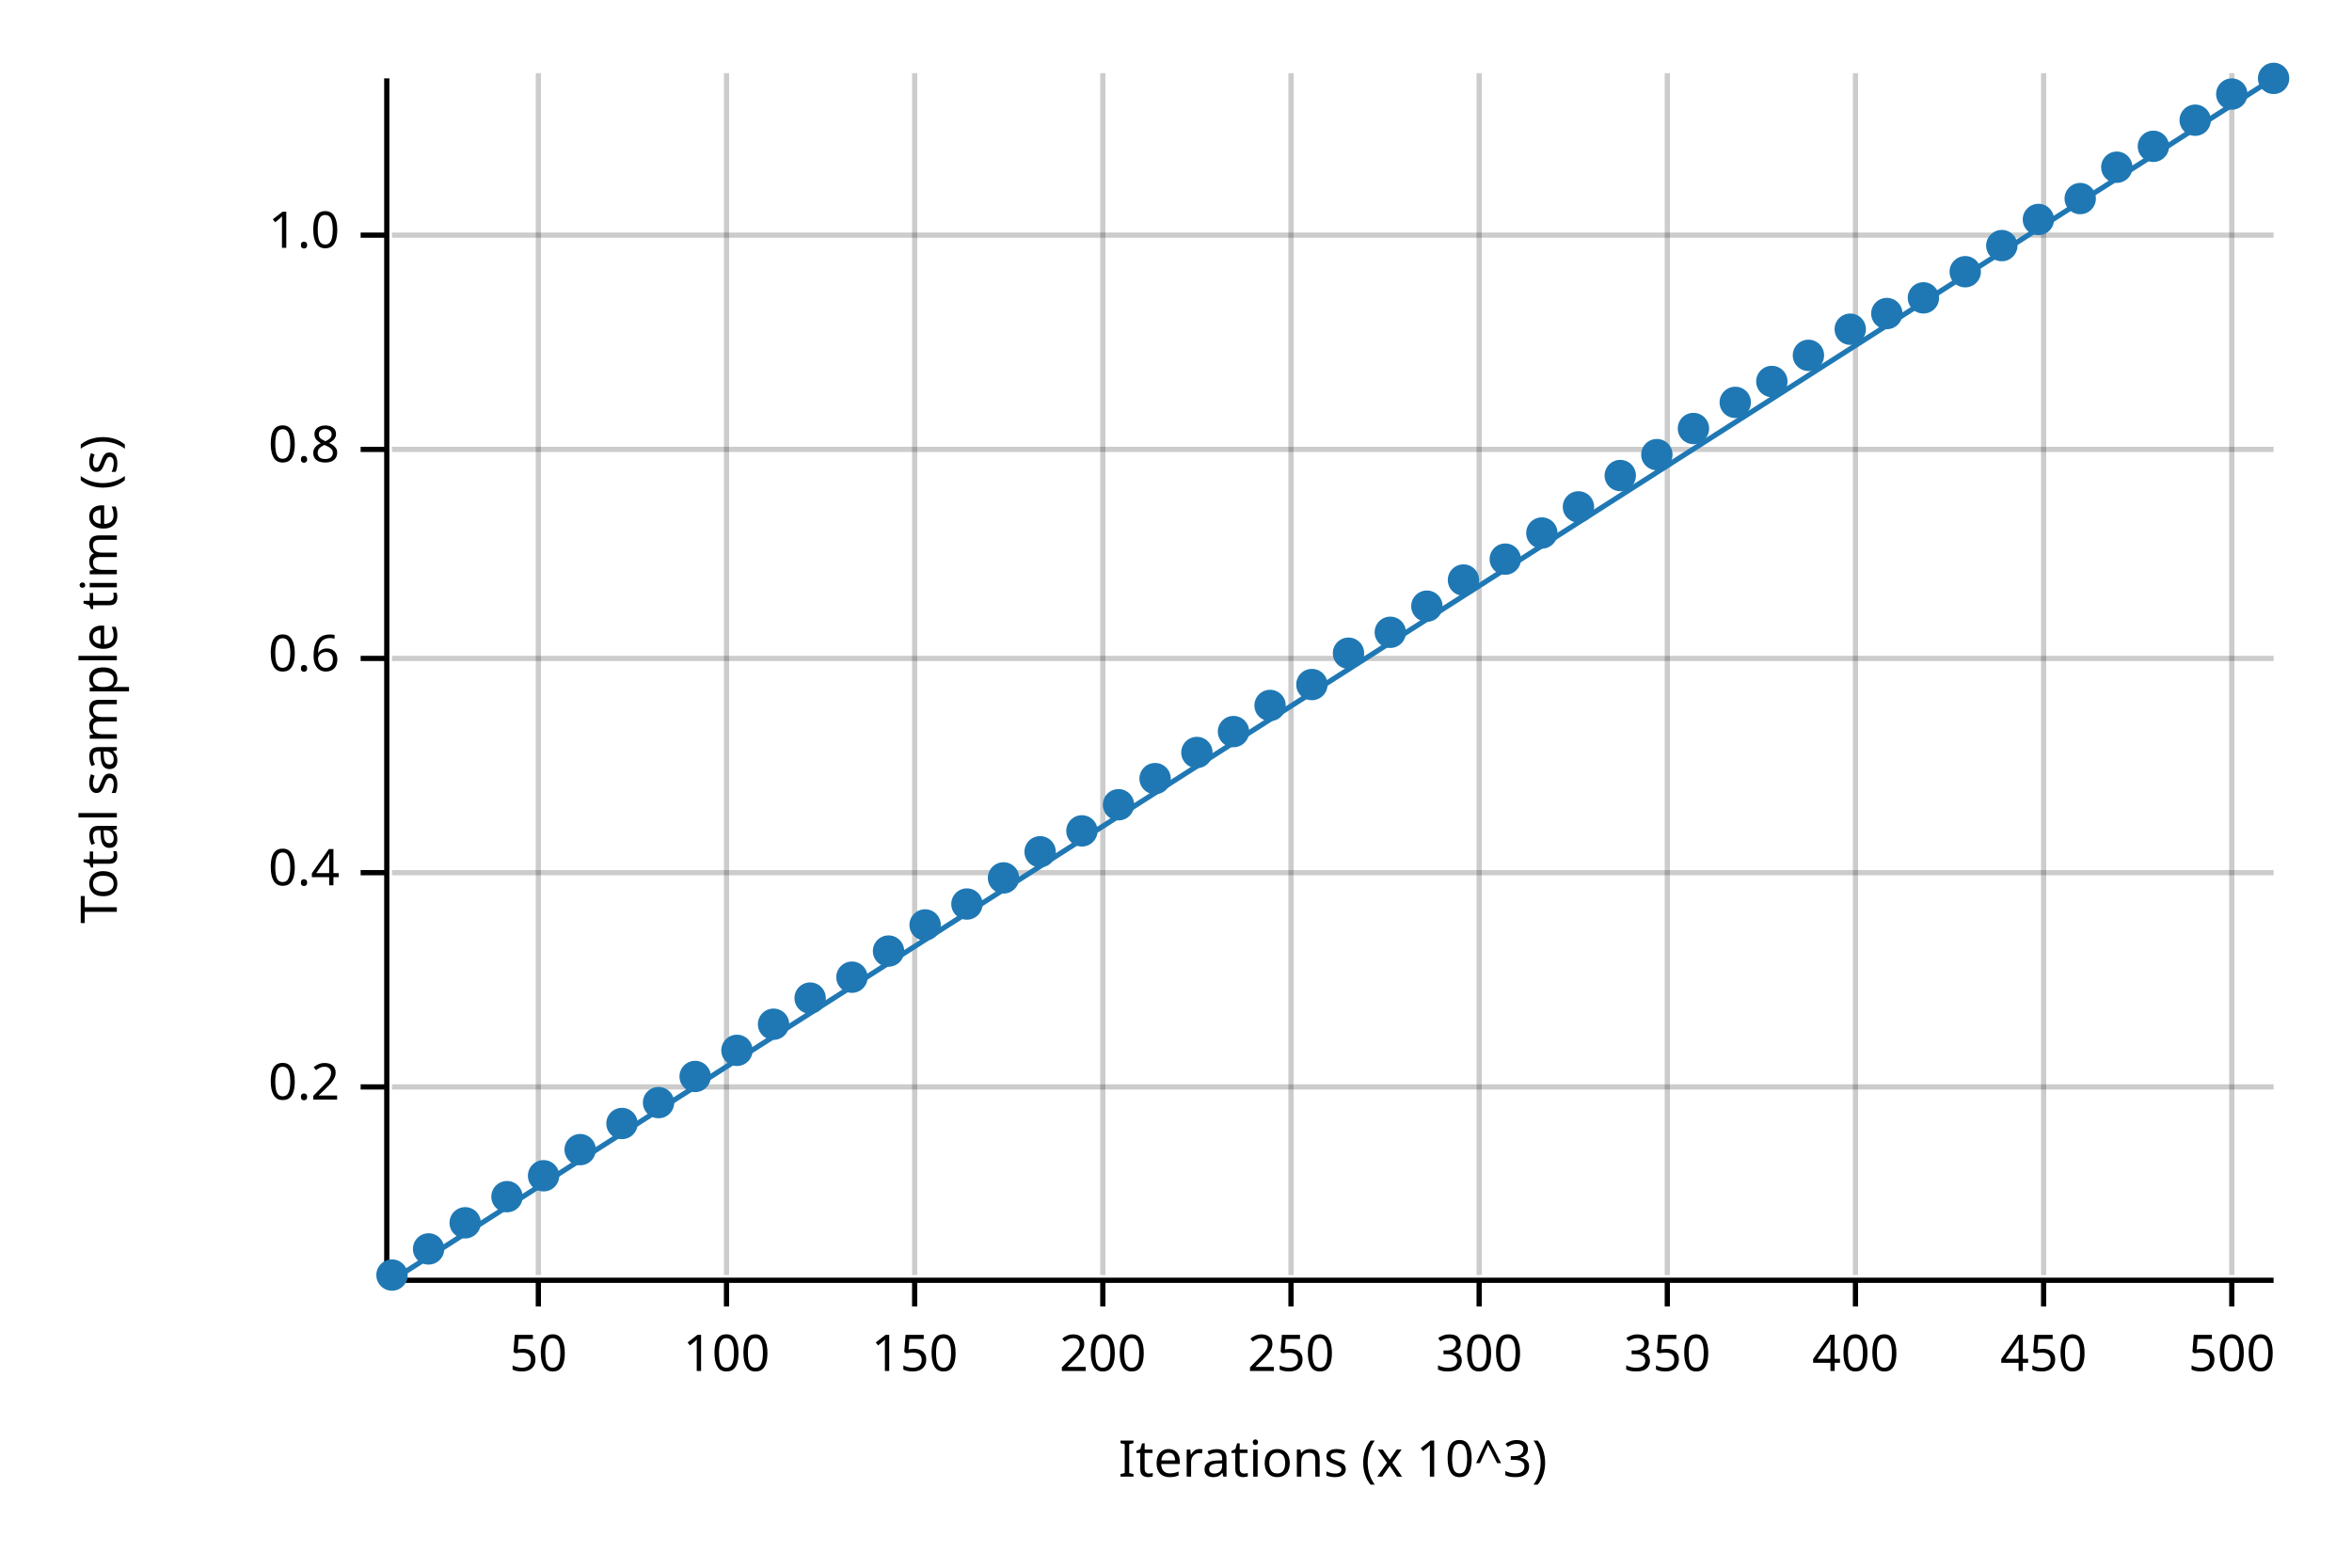
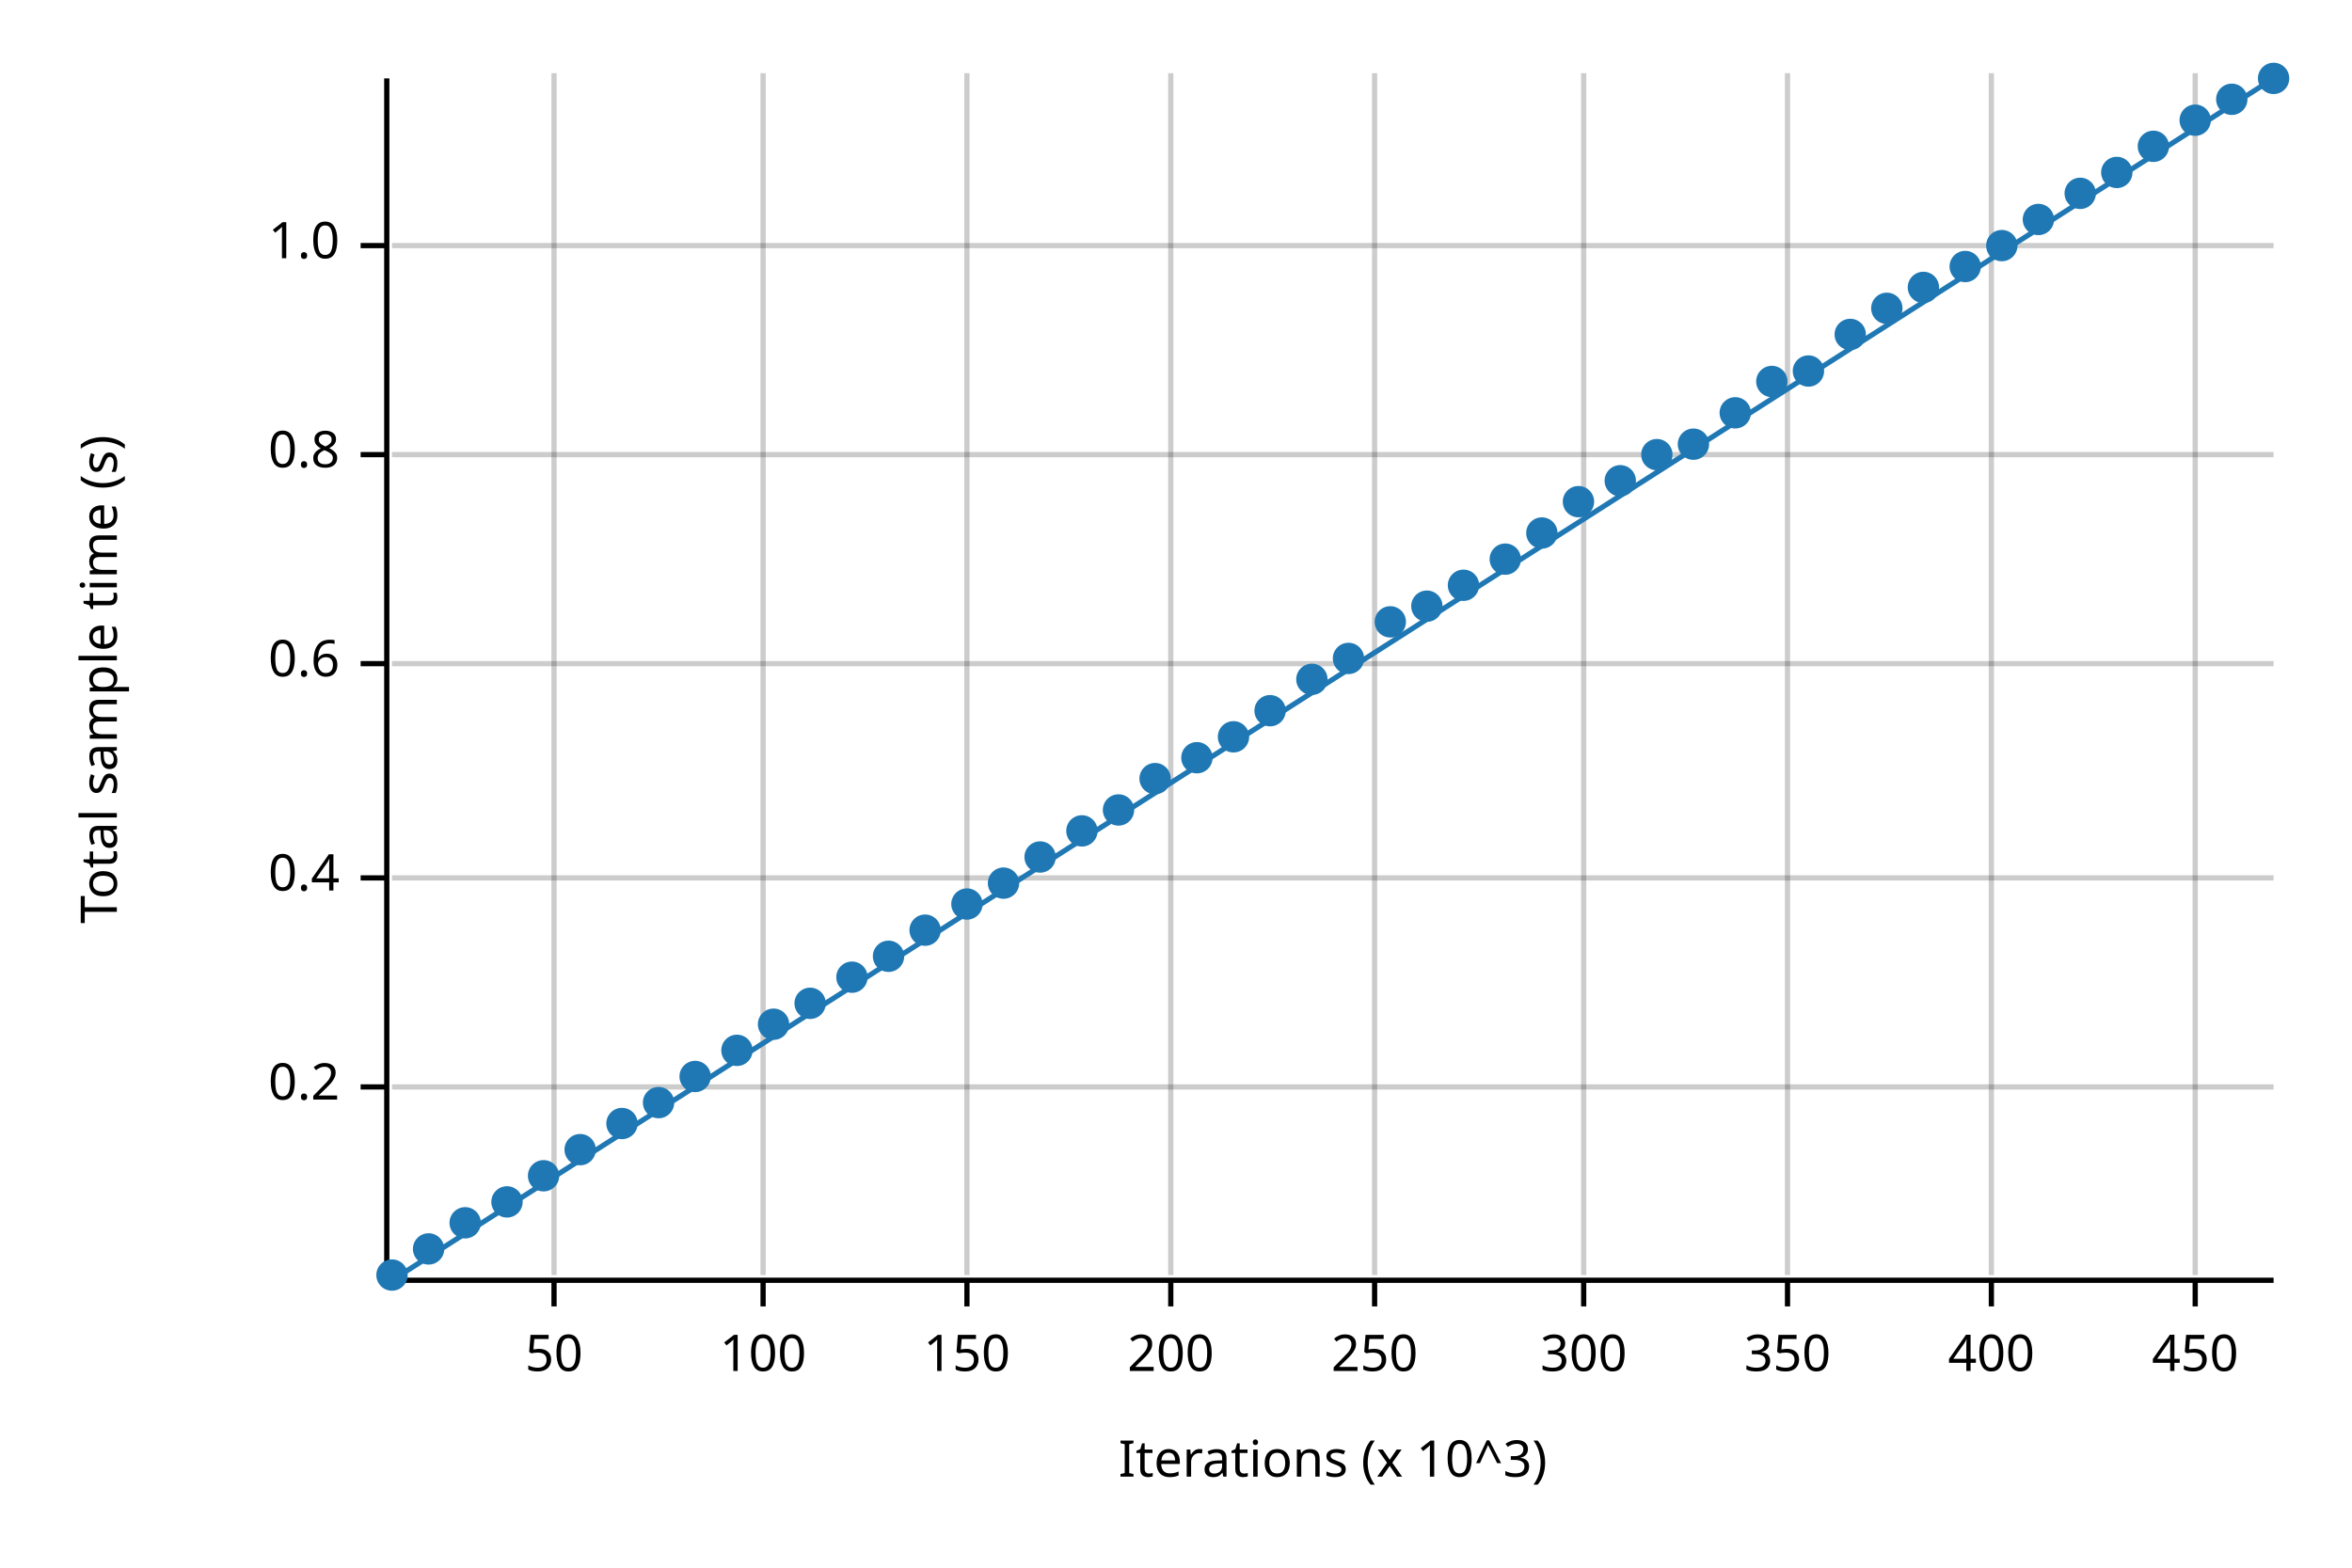
<svg xmlns="http://www.w3.org/2000/svg" width="450" height="300" viewBox="0 0 450 300">
  <text x="15" y="130" dy="0.76em" text-anchor="middle" font-family="sans-serif" font-size="9.677" opacity="1" fill="#000000" transform="rotate(270, 15, 130)">
Total sample time (s)
</text>
  <text x="255" y="285" dy="-0.5ex" text-anchor="middle" font-family="sans-serif" font-size="9.677" opacity="1" fill="#000000">
Iterations (x 10^3)
</text>
-   <line opacity="0.2" stroke="#000000" stroke-width="1" x1="103" y1="244" x2="103" y2="14" />
-   <line opacity="0.2" stroke="#000000" stroke-width="1" x1="139" y1="244" x2="139" y2="14" />
-   <line opacity="0.2" stroke="#000000" stroke-width="1" x1="175" y1="244" x2="175" y2="14" />
-   <line opacity="0.2" stroke="#000000" stroke-width="1" x1="211" y1="244" x2="211" y2="14" />
-   <line opacity="0.2" stroke="#000000" stroke-width="1" x1="247" y1="244" x2="247" y2="14" />
-   <line opacity="0.2" stroke="#000000" stroke-width="1" x1="283" y1="244" x2="283" y2="14" />
-   <line opacity="0.2" stroke="#000000" stroke-width="1" x1="319" y1="244" x2="319" y2="14" />
-   <line opacity="0.2" stroke="#000000" stroke-width="1" x1="355" y1="244" x2="355" y2="14" />
-   <line opacity="0.2" stroke="#000000" stroke-width="1" x1="391" y1="244" x2="391" y2="14" />
-   <line opacity="0.2" stroke="#000000" stroke-width="1" x1="427" y1="244" x2="427" y2="14" />
+   <line opacity="0.2" stroke="#000000" stroke-width="1" x1="106" y1="244" x2="106" y2="14" />
+   <line opacity="0.2" stroke="#000000" stroke-width="1" x1="146" y1="244" x2="146" y2="14" />
+   <line opacity="0.2" stroke="#000000" stroke-width="1" x1="185" y1="244" x2="185" y2="14" />
+   <line opacity="0.2" stroke="#000000" stroke-width="1" x1="224" y1="244" x2="224" y2="14" />
+   <line opacity="0.2" stroke="#000000" stroke-width="1" x1="263" y1="244" x2="263" y2="14" />
+   <line opacity="0.2" stroke="#000000" stroke-width="1" x1="303" y1="244" x2="303" y2="14" />
+   <line opacity="0.2" stroke="#000000" stroke-width="1" x1="342" y1="244" x2="342" y2="14" />
+   <line opacity="0.2" stroke="#000000" stroke-width="1" x1="381" y1="244" x2="381" y2="14" />
+   <line opacity="0.2" stroke="#000000" stroke-width="1" x1="420" y1="244" x2="420" y2="14" />
  <line opacity="0.2" stroke="#000000" stroke-width="1" x1="75" y1="208" x2="435" y2="208" />
-   <line opacity="0.2" stroke="#000000" stroke-width="1" x1="75" y1="167" x2="435" y2="167" />
-   <line opacity="0.2" stroke="#000000" stroke-width="1" x1="75" y1="126" x2="435" y2="126" />
-   <line opacity="0.2" stroke="#000000" stroke-width="1" x1="75" y1="86" x2="435" y2="86" />
-   <line opacity="0.2" stroke="#000000" stroke-width="1" x1="75" y1="45" x2="435" y2="45" />
+   <line opacity="0.2" stroke="#000000" stroke-width="1" x1="75" y1="168" x2="435" y2="168" />
+   <line opacity="0.2" stroke="#000000" stroke-width="1" x1="75" y1="127" x2="435" y2="127" />
+   <line opacity="0.2" stroke="#000000" stroke-width="1" x1="75" y1="87" x2="435" y2="87" />
+   <line opacity="0.2" stroke="#000000" stroke-width="1" x1="75" y1="47" x2="435" y2="47" />
  <polyline fill="none" opacity="1" stroke="#000000" stroke-width="1" points="74,15 74,245 " />
  <text x="65" y="208" dy="0.5ex" text-anchor="end" font-family="sans-serif" font-size="9.677" opacity="1" fill="#000000">
0.2
</text>
  <polyline fill="none" opacity="1" stroke="#000000" stroke-width="1" points="69,208 74,208 " />
-   <text x="65" y="167" dy="0.5ex" text-anchor="end" font-family="sans-serif" font-size="9.677" opacity="1" fill="#000000">
+   <text x="65" y="168" dy="0.5ex" text-anchor="end" font-family="sans-serif" font-size="9.677" opacity="1" fill="#000000">
0.4
</text>
-   <polyline fill="none" opacity="1" stroke="#000000" stroke-width="1" points="69,167 74,167 " />
-   <text x="65" y="126" dy="0.5ex" text-anchor="end" font-family="sans-serif" font-size="9.677" opacity="1" fill="#000000">
+   <polyline fill="none" opacity="1" stroke="#000000" stroke-width="1" points="69,168 74,168 " />
+   <text x="65" y="127" dy="0.5ex" text-anchor="end" font-family="sans-serif" font-size="9.677" opacity="1" fill="#000000">
0.6
</text>
-   <polyline fill="none" opacity="1" stroke="#000000" stroke-width="1" points="69,126 74,126 " />
-   <text x="65" y="86" dy="0.5ex" text-anchor="end" font-family="sans-serif" font-size="9.677" opacity="1" fill="#000000">
+   <polyline fill="none" opacity="1" stroke="#000000" stroke-width="1" points="69,127 74,127 " />
+   <text x="65" y="87" dy="0.5ex" text-anchor="end" font-family="sans-serif" font-size="9.677" opacity="1" fill="#000000">
0.8
</text>
-   <polyline fill="none" opacity="1" stroke="#000000" stroke-width="1" points="69,86 74,86 " />
-   <text x="65" y="45" dy="0.5ex" text-anchor="end" font-family="sans-serif" font-size="9.677" opacity="1" fill="#000000">
+   <polyline fill="none" opacity="1" stroke="#000000" stroke-width="1" points="69,87 74,87 " />
+   <text x="65" y="47" dy="0.5ex" text-anchor="end" font-family="sans-serif" font-size="9.677" opacity="1" fill="#000000">
1.0
</text>
-   <polyline fill="none" opacity="1" stroke="#000000" stroke-width="1" points="69,45 74,45 " />
+   <polyline fill="none" opacity="1" stroke="#000000" stroke-width="1" points="69,47 74,47 " />
  <polyline fill="none" opacity="1" stroke="#000000" stroke-width="1" points="75,245 435,245 " />
-   <text x="103" y="255" dy="0.76em" text-anchor="middle" font-family="sans-serif" font-size="9.677" opacity="1" fill="#000000">
+   <text x="106" y="255" dy="0.76em" text-anchor="middle" font-family="sans-serif" font-size="9.677" opacity="1" fill="#000000">
50
</text>
-   <polyline fill="none" opacity="1" stroke="#000000" stroke-width="1" points="103,245 103,250 " />
-   <text x="139" y="255" dy="0.76em" text-anchor="middle" font-family="sans-serif" font-size="9.677" opacity="1" fill="#000000">
+   <polyline fill="none" opacity="1" stroke="#000000" stroke-width="1" points="106,245 106,250 " />
+   <text x="146" y="255" dy="0.76em" text-anchor="middle" font-family="sans-serif" font-size="9.677" opacity="1" fill="#000000">
100
</text>
-   <polyline fill="none" opacity="1" stroke="#000000" stroke-width="1" points="139,245 139,250 " />
-   <text x="175" y="255" dy="0.76em" text-anchor="middle" font-family="sans-serif" font-size="9.677" opacity="1" fill="#000000">
+   <polyline fill="none" opacity="1" stroke="#000000" stroke-width="1" points="146,245 146,250 " />
+   <text x="185" y="255" dy="0.76em" text-anchor="middle" font-family="sans-serif" font-size="9.677" opacity="1" fill="#000000">
150
</text>
-   <polyline fill="none" opacity="1" stroke="#000000" stroke-width="1" points="175,245 175,250 " />
-   <text x="211" y="255" dy="0.76em" text-anchor="middle" font-family="sans-serif" font-size="9.677" opacity="1" fill="#000000">
+   <polyline fill="none" opacity="1" stroke="#000000" stroke-width="1" points="185,245 185,250 " />
+   <text x="224" y="255" dy="0.76em" text-anchor="middle" font-family="sans-serif" font-size="9.677" opacity="1" fill="#000000">
200
</text>
-   <polyline fill="none" opacity="1" stroke="#000000" stroke-width="1" points="211,245 211,250 " />
-   <text x="247" y="255" dy="0.76em" text-anchor="middle" font-family="sans-serif" font-size="9.677" opacity="1" fill="#000000">
+   <polyline fill="none" opacity="1" stroke="#000000" stroke-width="1" points="224,245 224,250 " />
+   <text x="263" y="255" dy="0.76em" text-anchor="middle" font-family="sans-serif" font-size="9.677" opacity="1" fill="#000000">
250
</text>
-   <polyline fill="none" opacity="1" stroke="#000000" stroke-width="1" points="247,245 247,250 " />
-   <text x="283" y="255" dy="0.76em" text-anchor="middle" font-family="sans-serif" font-size="9.677" opacity="1" fill="#000000">
+   <polyline fill="none" opacity="1" stroke="#000000" stroke-width="1" points="263,245 263,250 " />
+   <text x="303" y="255" dy="0.76em" text-anchor="middle" font-family="sans-serif" font-size="9.677" opacity="1" fill="#000000">
300
</text>
-   <polyline fill="none" opacity="1" stroke="#000000" stroke-width="1" points="283,245 283,250 " />
-   <text x="319" y="255" dy="0.76em" text-anchor="middle" font-family="sans-serif" font-size="9.677" opacity="1" fill="#000000">
+   <polyline fill="none" opacity="1" stroke="#000000" stroke-width="1" points="303,245 303,250 " />
+   <text x="342" y="255" dy="0.76em" text-anchor="middle" font-family="sans-serif" font-size="9.677" opacity="1" fill="#000000">
350
</text>
-   <polyline fill="none" opacity="1" stroke="#000000" stroke-width="1" points="319,245 319,250 " />
-   <text x="355" y="255" dy="0.76em" text-anchor="middle" font-family="sans-serif" font-size="9.677" opacity="1" fill="#000000">
+   <polyline fill="none" opacity="1" stroke="#000000" stroke-width="1" points="342,245 342,250 " />
+   <text x="381" y="255" dy="0.76em" text-anchor="middle" font-family="sans-serif" font-size="9.677" opacity="1" fill="#000000">
400
</text>
-   <polyline fill="none" opacity="1" stroke="#000000" stroke-width="1" points="355,245 355,250 " />
-   <text x="391" y="255" dy="0.76em" text-anchor="middle" font-family="sans-serif" font-size="9.677" opacity="1" fill="#000000">
+   <polyline fill="none" opacity="1" stroke="#000000" stroke-width="1" points="381,245 381,250 " />
+   <text x="420" y="255" dy="0.76em" text-anchor="middle" font-family="sans-serif" font-size="9.677" opacity="1" fill="#000000">
450
</text>
-   <polyline fill="none" opacity="1" stroke="#000000" stroke-width="1" points="391,245 391,250 " />
-   <text x="427" y="255" dy="0.76em" text-anchor="middle" font-family="sans-serif" font-size="9.677" opacity="1" fill="#000000">
- 500
- </text>
-   <polyline fill="none" opacity="1" stroke="#000000" stroke-width="1" points="427,245 427,250 " />
+   <polyline fill="none" opacity="1" stroke="#000000" stroke-width="1" points="420,245 420,250 " />
  <circle cx="75" cy="244" r="3" opacity="1" fill="#1F78B4" stroke="none" stroke-width="1" />
  <circle cx="82" cy="239" r="3" opacity="1" fill="#1F78B4" stroke="none" stroke-width="1" />
  <circle cx="89" cy="234" r="3" opacity="1" fill="#1F78B4" stroke="none" stroke-width="1" />
-   <circle cx="97" cy="229" r="3" opacity="1" fill="#1F78B4" stroke="none" stroke-width="1" />
+   <circle cx="97" cy="230" r="3" opacity="1" fill="#1F78B4" stroke="none" stroke-width="1" />
  <circle cx="104" cy="225" r="3" opacity="1" fill="#1F78B4" stroke="none" stroke-width="1" />
  <circle cx="111" cy="220" r="3" opacity="1" fill="#1F78B4" stroke="none" stroke-width="1" />
  <circle cx="119" cy="215" r="3" opacity="1" fill="#1F78B4" stroke="none" stroke-width="1" />
  <circle cx="126" cy="211" r="3" opacity="1" fill="#1F78B4" stroke="none" stroke-width="1" />
  <circle cx="133" cy="206" r="3" opacity="1" fill="#1F78B4" stroke="none" stroke-width="1" />
  <circle cx="141" cy="201" r="3" opacity="1" fill="#1F78B4" stroke="none" stroke-width="1" />
  <circle cx="148" cy="196" r="3" opacity="1" fill="#1F78B4" stroke="none" stroke-width="1" />
-   <circle cx="155" cy="191" r="3" opacity="1" fill="#1F78B4" stroke="none" stroke-width="1" />
+   <circle cx="155" cy="192" r="3" opacity="1" fill="#1F78B4" stroke="none" stroke-width="1" />
  <circle cx="163" cy="187" r="3" opacity="1" fill="#1F78B4" stroke="none" stroke-width="1" />
-   <circle cx="170" cy="182" r="3" opacity="1" fill="#1F78B4" stroke="none" stroke-width="1" />
-   <circle cx="177" cy="177" r="3" opacity="1" fill="#1F78B4" stroke="none" stroke-width="1" />
+   <circle cx="170" cy="183" r="3" opacity="1" fill="#1F78B4" stroke="none" stroke-width="1" />
+   <circle cx="177" cy="178" r="3" opacity="1" fill="#1F78B4" stroke="none" stroke-width="1" />
  <circle cx="185" cy="173" r="3" opacity="1" fill="#1F78B4" stroke="none" stroke-width="1" />
-   <circle cx="192" cy="168" r="3" opacity="1" fill="#1F78B4" stroke="none" stroke-width="1" />
-   <circle cx="199" cy="163" r="3" opacity="1" fill="#1F78B4" stroke="none" stroke-width="1" />
+   <circle cx="192" cy="169" r="3" opacity="1" fill="#1F78B4" stroke="none" stroke-width="1" />
+   <circle cx="199" cy="164" r="3" opacity="1" fill="#1F78B4" stroke="none" stroke-width="1" />
  <circle cx="207" cy="159" r="3" opacity="1" fill="#1F78B4" stroke="none" stroke-width="1" />
-   <circle cx="214" cy="154" r="3" opacity="1" fill="#1F78B4" stroke="none" stroke-width="1" />
+   <circle cx="214" cy="155" r="3" opacity="1" fill="#1F78B4" stroke="none" stroke-width="1" />
  <circle cx="221" cy="149" r="3" opacity="1" fill="#1F78B4" stroke="none" stroke-width="1" />
-   <circle cx="229" cy="144" r="3" opacity="1" fill="#1F78B4" stroke="none" stroke-width="1" />
-   <circle cx="236" cy="140" r="3" opacity="1" fill="#1F78B4" stroke="none" stroke-width="1" />
-   <circle cx="243" cy="135" r="3" opacity="1" fill="#1F78B4" stroke="none" stroke-width="1" />
-   <circle cx="251" cy="131" r="3" opacity="1" fill="#1F78B4" stroke="none" stroke-width="1" />
-   <circle cx="258" cy="125" r="3" opacity="1" fill="#1F78B4" stroke="none" stroke-width="1" />
-   <circle cx="266" cy="121" r="3" opacity="1" fill="#1F78B4" stroke="none" stroke-width="1" />
+   <circle cx="229" cy="145" r="3" opacity="1" fill="#1F78B4" stroke="none" stroke-width="1" />
+   <circle cx="236" cy="141" r="3" opacity="1" fill="#1F78B4" stroke="none" stroke-width="1" />
+   <circle cx="243" cy="136" r="3" opacity="1" fill="#1F78B4" stroke="none" stroke-width="1" />
+   <circle cx="251" cy="130" r="3" opacity="1" fill="#1F78B4" stroke="none" stroke-width="1" />
+   <circle cx="258" cy="126" r="3" opacity="1" fill="#1F78B4" stroke="none" stroke-width="1" />
+   <circle cx="266" cy="119" r="3" opacity="1" fill="#1F78B4" stroke="none" stroke-width="1" />
  <circle cx="273" cy="116" r="3" opacity="1" fill="#1F78B4" stroke="none" stroke-width="1" />
-   <circle cx="280" cy="111" r="3" opacity="1" fill="#1F78B4" stroke="none" stroke-width="1" />
+   <circle cx="280" cy="112" r="3" opacity="1" fill="#1F78B4" stroke="none" stroke-width="1" />
  <circle cx="288" cy="107" r="3" opacity="1" fill="#1F78B4" stroke="none" stroke-width="1" />
  <circle cx="295" cy="102" r="3" opacity="1" fill="#1F78B4" stroke="none" stroke-width="1" />
-   <circle cx="302" cy="97" r="3" opacity="1" fill="#1F78B4" stroke="none" stroke-width="1" />
-   <circle cx="310" cy="91" r="3" opacity="1" fill="#1F78B4" stroke="none" stroke-width="1" />
+   <circle cx="302" cy="96" r="3" opacity="1" fill="#1F78B4" stroke="none" stroke-width="1" />
+   <circle cx="310" cy="92" r="3" opacity="1" fill="#1F78B4" stroke="none" stroke-width="1" />
  <circle cx="317" cy="87" r="3" opacity="1" fill="#1F78B4" stroke="none" stroke-width="1" />
-   <circle cx="324" cy="82" r="3" opacity="1" fill="#1F78B4" stroke="none" stroke-width="1" />
-   <circle cx="332" cy="77" r="3" opacity="1" fill="#1F78B4" stroke="none" stroke-width="1" />
+   <circle cx="324" cy="85" r="3" opacity="1" fill="#1F78B4" stroke="none" stroke-width="1" />
+   <circle cx="332" cy="79" r="3" opacity="1" fill="#1F78B4" stroke="none" stroke-width="1" />
  <circle cx="339" cy="73" r="3" opacity="1" fill="#1F78B4" stroke="none" stroke-width="1" />
-   <circle cx="346" cy="68" r="3" opacity="1" fill="#1F78B4" stroke="none" stroke-width="1" />
-   <circle cx="354" cy="63" r="3" opacity="1" fill="#1F78B4" stroke="none" stroke-width="1" />
-   <circle cx="361" cy="60" r="3" opacity="1" fill="#1F78B4" stroke="none" stroke-width="1" />
-   <circle cx="368" cy="57" r="3" opacity="1" fill="#1F78B4" stroke="none" stroke-width="1" />
-   <circle cx="376" cy="52" r="3" opacity="1" fill="#1F78B4" stroke="none" stroke-width="1" />
+   <circle cx="346" cy="71" r="3" opacity="1" fill="#1F78B4" stroke="none" stroke-width="1" />
+   <circle cx="354" cy="64" r="3" opacity="1" fill="#1F78B4" stroke="none" stroke-width="1" />
+   <circle cx="361" cy="59" r="3" opacity="1" fill="#1F78B4" stroke="none" stroke-width="1" />
+   <circle cx="368" cy="55" r="3" opacity="1" fill="#1F78B4" stroke="none" stroke-width="1" />
+   <circle cx="376" cy="51" r="3" opacity="1" fill="#1F78B4" stroke="none" stroke-width="1" />
  <circle cx="383" cy="47" r="3" opacity="1" fill="#1F78B4" stroke="none" stroke-width="1" />
  <circle cx="390" cy="42" r="3" opacity="1" fill="#1F78B4" stroke="none" stroke-width="1" />
-   <circle cx="398" cy="38" r="3" opacity="1" fill="#1F78B4" stroke="none" stroke-width="1" />
-   <circle cx="405" cy="32" r="3" opacity="1" fill="#1F78B4" stroke="none" stroke-width="1" />
+   <circle cx="398" cy="37" r="3" opacity="1" fill="#1F78B4" stroke="none" stroke-width="1" />
+   <circle cx="405" cy="33" r="3" opacity="1" fill="#1F78B4" stroke="none" stroke-width="1" />
  <circle cx="412" cy="28" r="3" opacity="1" fill="#1F78B4" stroke="none" stroke-width="1" />
  <circle cx="420" cy="23" r="3" opacity="1" fill="#1F78B4" stroke="none" stroke-width="1" />
-   <circle cx="427" cy="18" r="3" opacity="1" fill="#1F78B4" stroke="none" stroke-width="1" />
+   <circle cx="427" cy="19" r="3" opacity="1" fill="#1F78B4" stroke="none" stroke-width="1" />
  <circle cx="435" cy="15" r="3" opacity="1" fill="#1F78B4" stroke="none" stroke-width="1" />
  <polyline fill="none" opacity="1" stroke="#1F78B4" stroke-width="1" points="75,245 435,15 " />
  <polygon opacity="0.25" fill="#1F78B4" points="75,245 435,15 435,15 " />
</svg>
